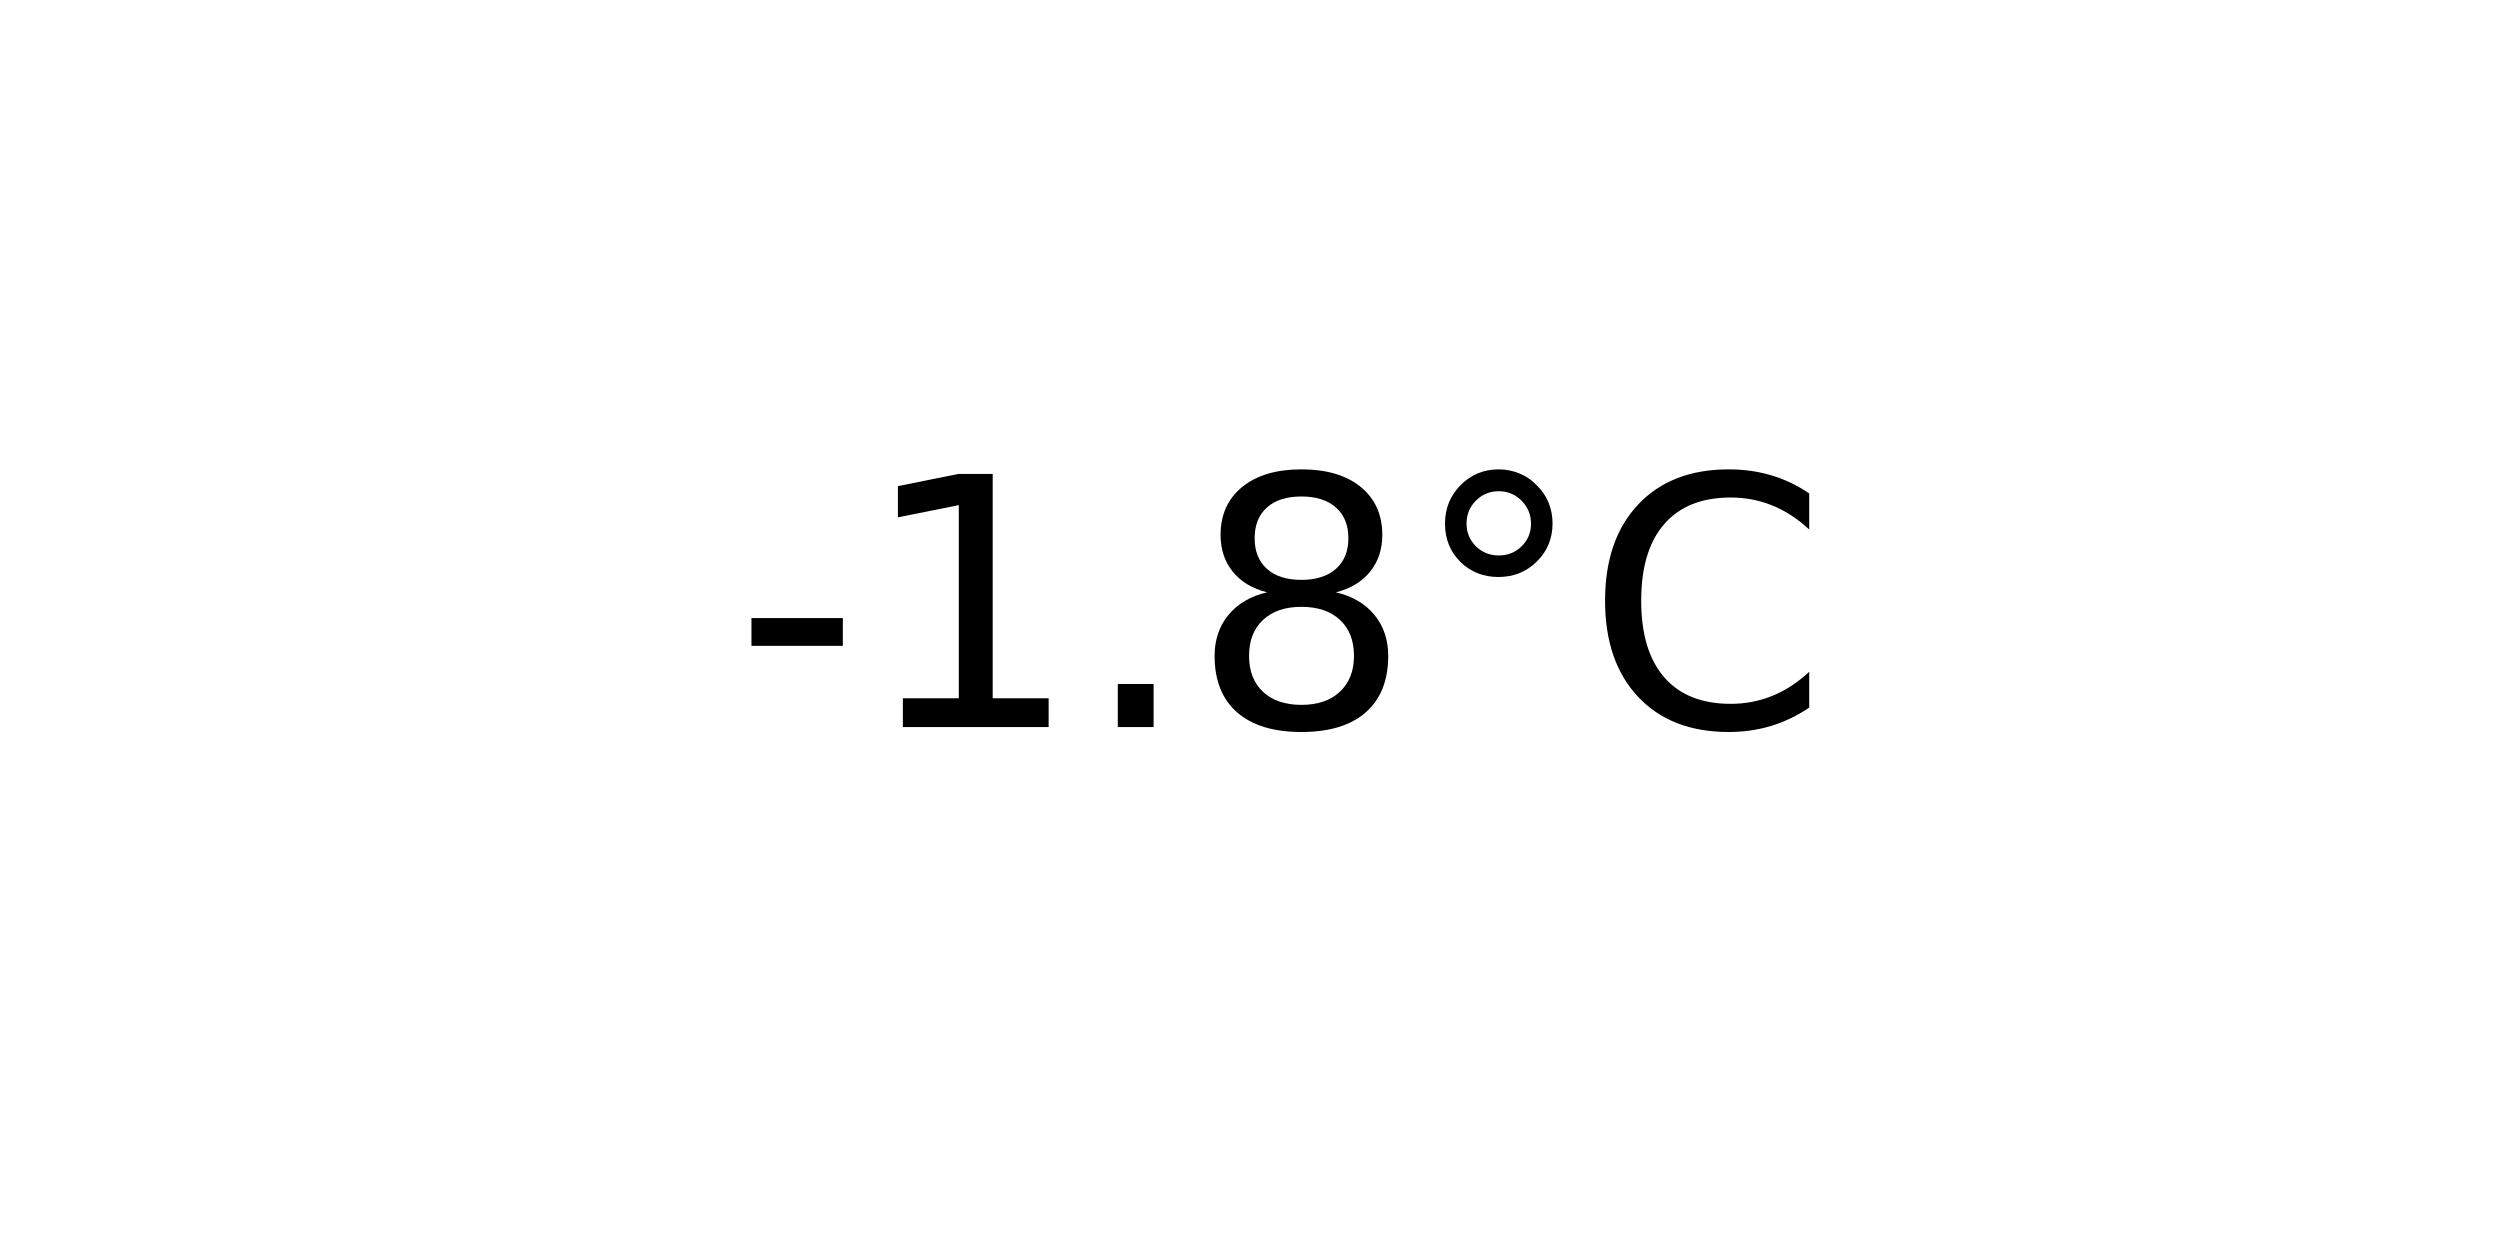
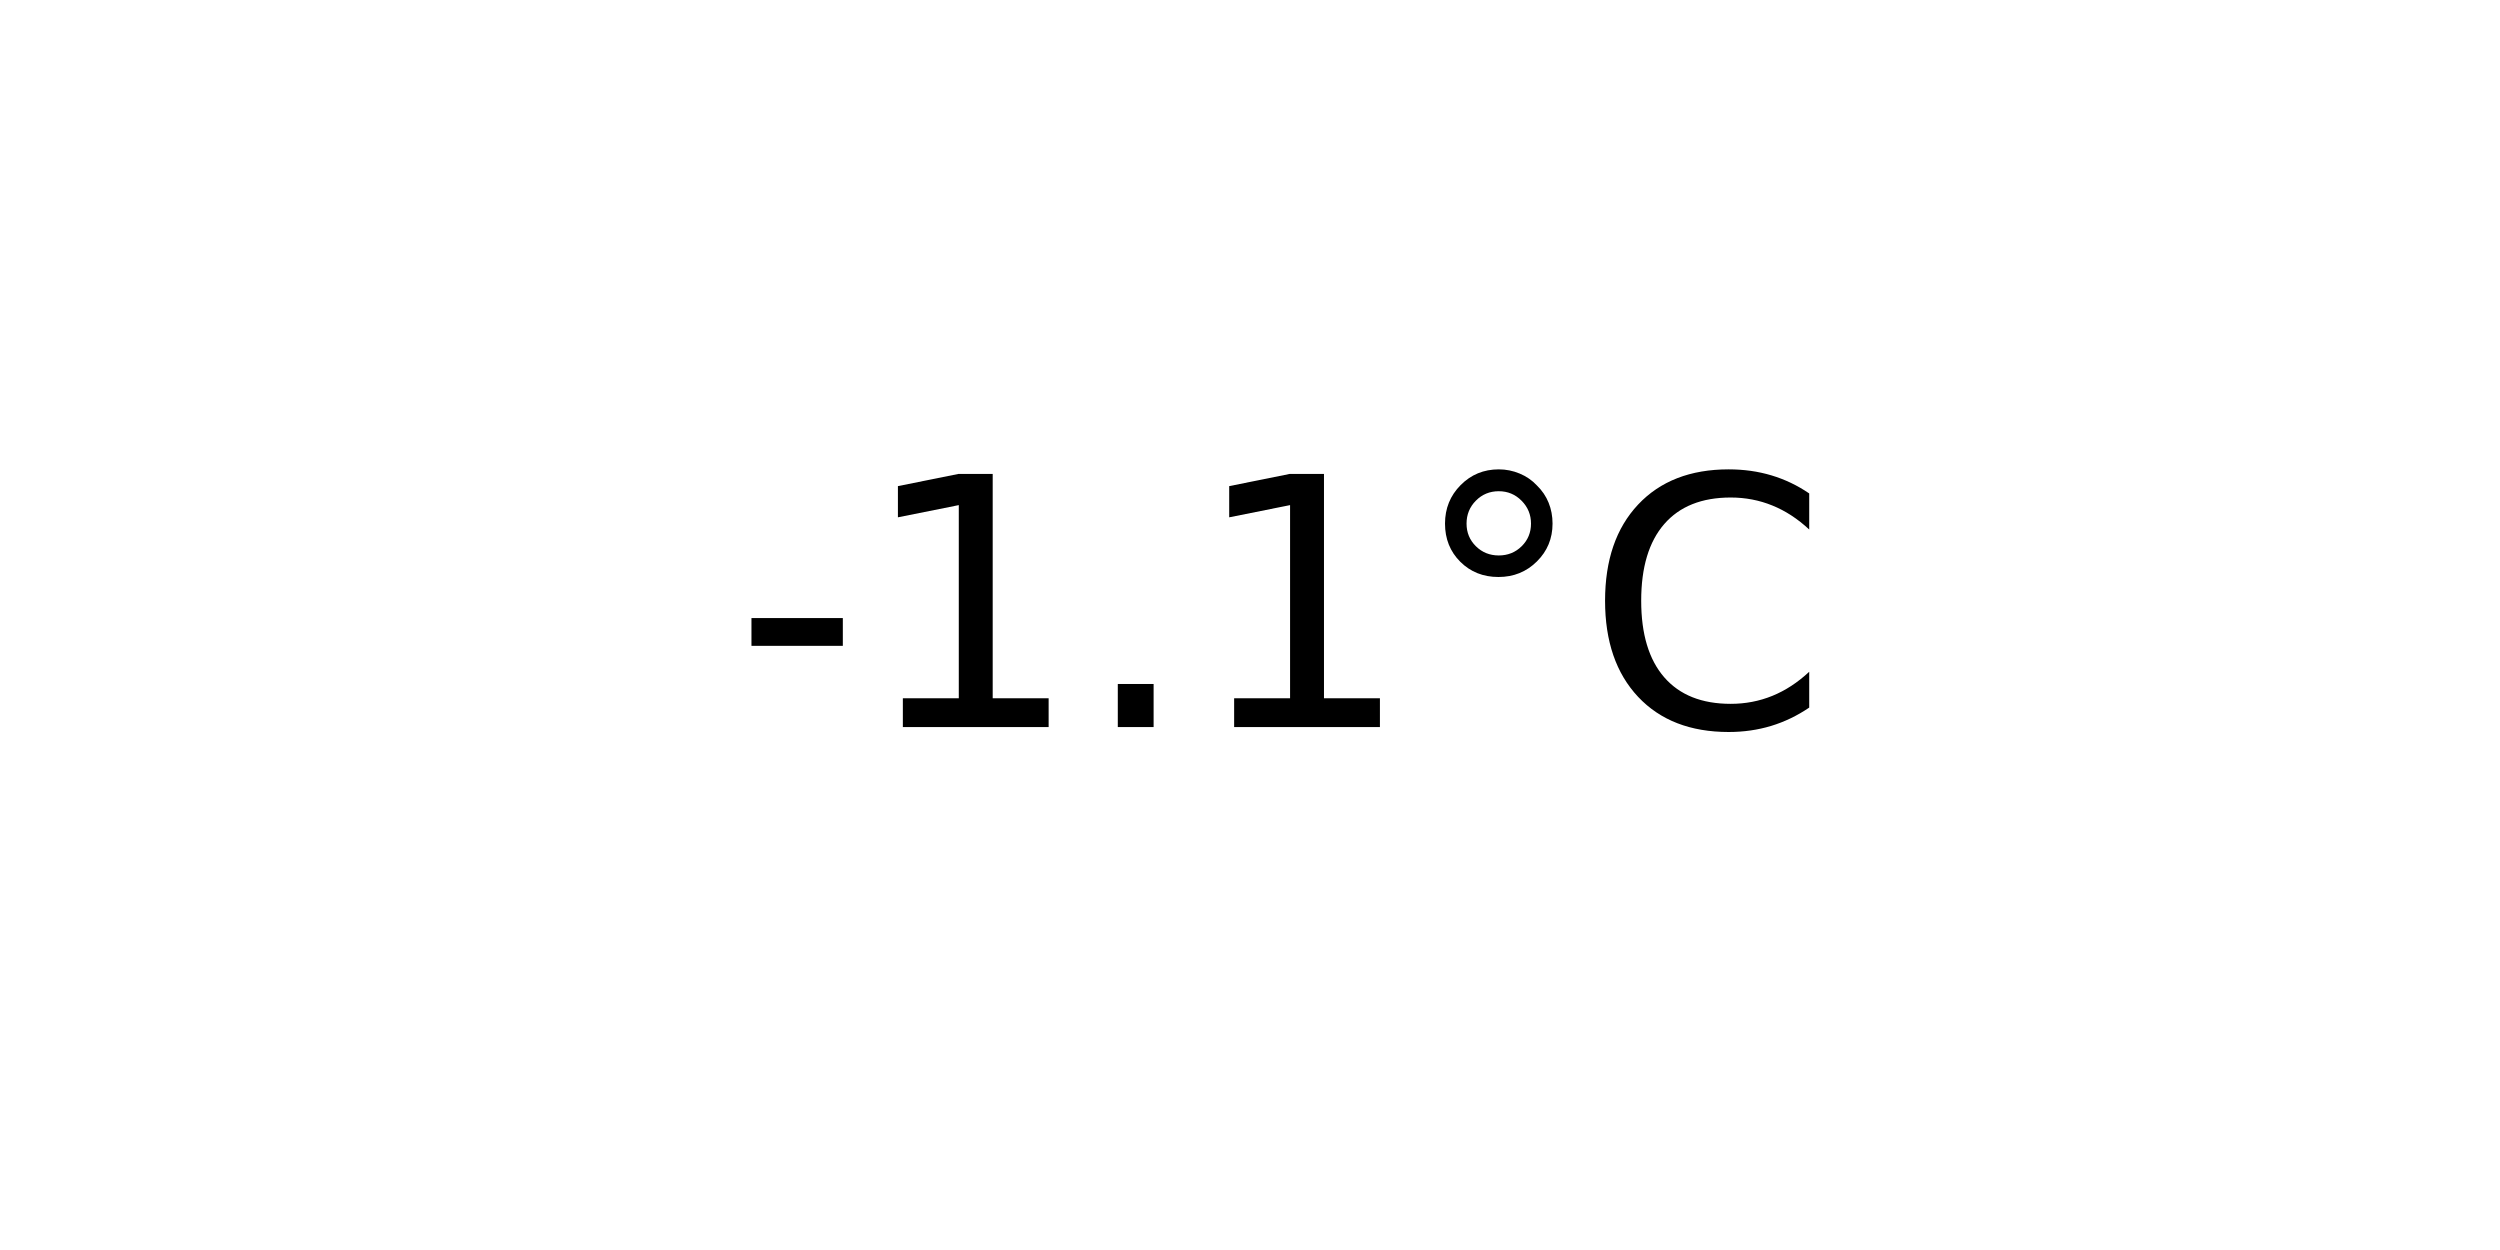
<svg xmlns="http://www.w3.org/2000/svg" xmlns:xlink="http://www.w3.org/1999/xlink" width="72pt" height="36pt" viewBox="0 0 72 36" version="1.1">
  <defs>
    <style type="text/css">*{stroke-linejoin: round; stroke-linecap: butt}</style>
  </defs>
  <g id="figure_1">
    <g id="axes_1">
      <g id="text_1">
        <g transform="translate(21.15312 20.93937) scale(0.1 -0.1)">
          <defs>
            <path id="DejaVuSans-2d" d="M 313 2009  L 1997 2009  L 1997 1497  L 313 1497  L 313 2009  z " transform="scale(0.015625)" />
            <path id="DejaVuSans-31" d="M 794 531  L 1825 531  L 1825 4091  L 703 3866  L 703 4441  L 1819 4666  L 2450 4666  L 2450 531  L 3481 531  L 3481 0  L 794 0  L 794 531  z " transform="scale(0.015625)" />
            <path id="DejaVuSans-2e" d="M 684 794  L 1344 794  L 1344 0  L 684 0  L 684 794  z " transform="scale(0.015625)" />
-             <path id="DejaVuSans-38" d="M 2034 2216  Q 1584 2216 1326 1975  Q 1069 1734 1069 1313  Q 1069 891 1326 650  Q 1584 409 2034 409  Q 2484 409 2743 651  Q 3003 894 3003 1313  Q 3003 1734 2745 1975  Q 2488 2216 2034 2216  z M 1403 2484  Q 997 2584 770 2862  Q 544 3141 544 3541  Q 544 4100 942 4425  Q 1341 4750 2034 4750  Q 2731 4750 3128 4425  Q 3525 4100 3525 3541  Q 3525 3141 3298 2862  Q 3072 2584 2669 2484  Q 3125 2378 3379 2068  Q 3634 1759 3634 1313  Q 3634 634 3220 271  Q 2806 -91 2034 -91  Q 1263 -91 848 271  Q 434 634 434 1313  Q 434 1759 690 2068  Q 947 2378 1403 2484  z M 1172 3481  Q 1172 3119 1398 2916  Q 1625 2713 2034 2713  Q 2441 2713 2670 2916  Q 2900 3119 2900 3481  Q 2900 3844 2670 4047  Q 2441 4250 2034 4250  Q 1625 4250 1398 4047  Q 1172 3844 1172 3481  z " transform="scale(0.015625)" />
            <path id="DejaVuSans-b0" d="M 1600 4347  Q 1350 4347 1178 4173  Q 1006 4000 1006 3750  Q 1006 3503 1178 3333  Q 1350 3163 1600 3163  Q 1850 3163 2022 3333  Q 2194 3503 2194 3750  Q 2194 3997 2020 4172  Q 1847 4347 1600 4347  z M 1600 4750  Q 1800 4750 1984 4673  Q 2169 4597 2303 4453  Q 2447 4313 2519 4134  Q 2591 3956 2591 3750  Q 2591 3338 2302 3052  Q 2013 2766 1594 2766  Q 1172 2766 890 3047  Q 609 3328 609 3750  Q 609 4169 896 4459  Q 1184 4750 1600 4750  z " transform="scale(0.015625)" />
            <path id="DejaVuSans-43" d="M 4122 4306  L 4122 3641  Q 3803 3938 3442 4084  Q 3081 4231 2675 4231  Q 1875 4231 1450 3742  Q 1025 3253 1025 2328  Q 1025 1406 1450 917  Q 1875 428 2675 428  Q 3081 428 3442 575  Q 3803 722 4122 1019  L 4122 359  Q 3791 134 3420 21  Q 3050 -91 2638 -91  Q 1578 -91 968 557  Q 359 1206 359 2328  Q 359 3453 968 4101  Q 1578 4750 2638 4750  Q 3056 4750 3426 4639  Q 3797 4528 4122 4306  z " transform="scale(0.015625)" />
          </defs>
          <use xlink:href="#DejaVuSans-2d" />
          <use xlink:href="#DejaVuSans-31" x="36.084" />
          <use xlink:href="#DejaVuSans-2e" x="99.707" />
-           <use xlink:href="#DejaVuSans-38" x="131.494" />
+           <use xlink:href="#DejaVuSans-31" x="131.494" />
          <use xlink:href="#DejaVuSans-b0" x="195.117" />
          <use xlink:href="#DejaVuSans-43" x="245.117" />
        </g>
      </g>
    </g>
  </g>
</svg>
